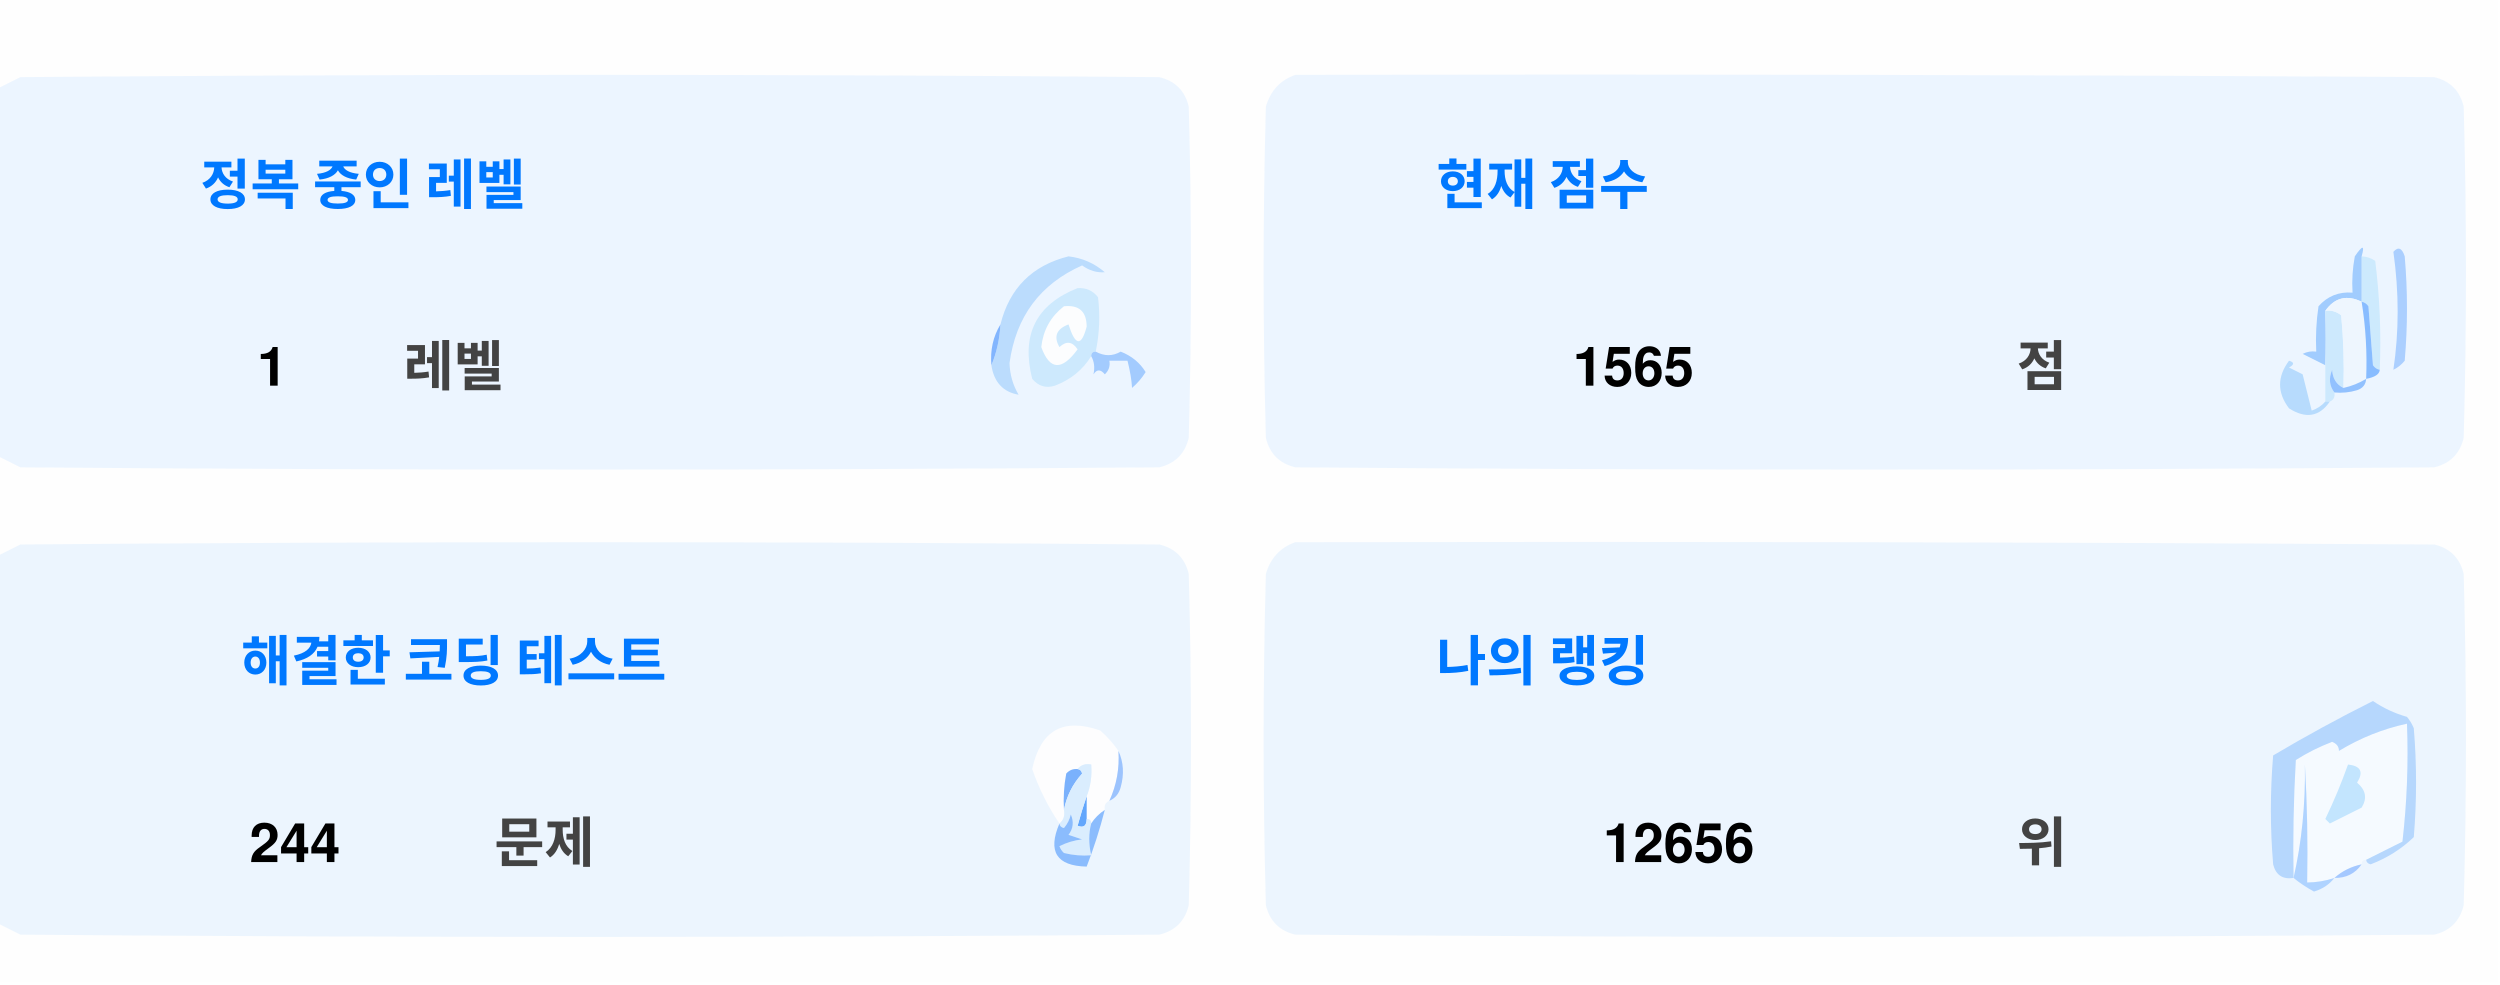
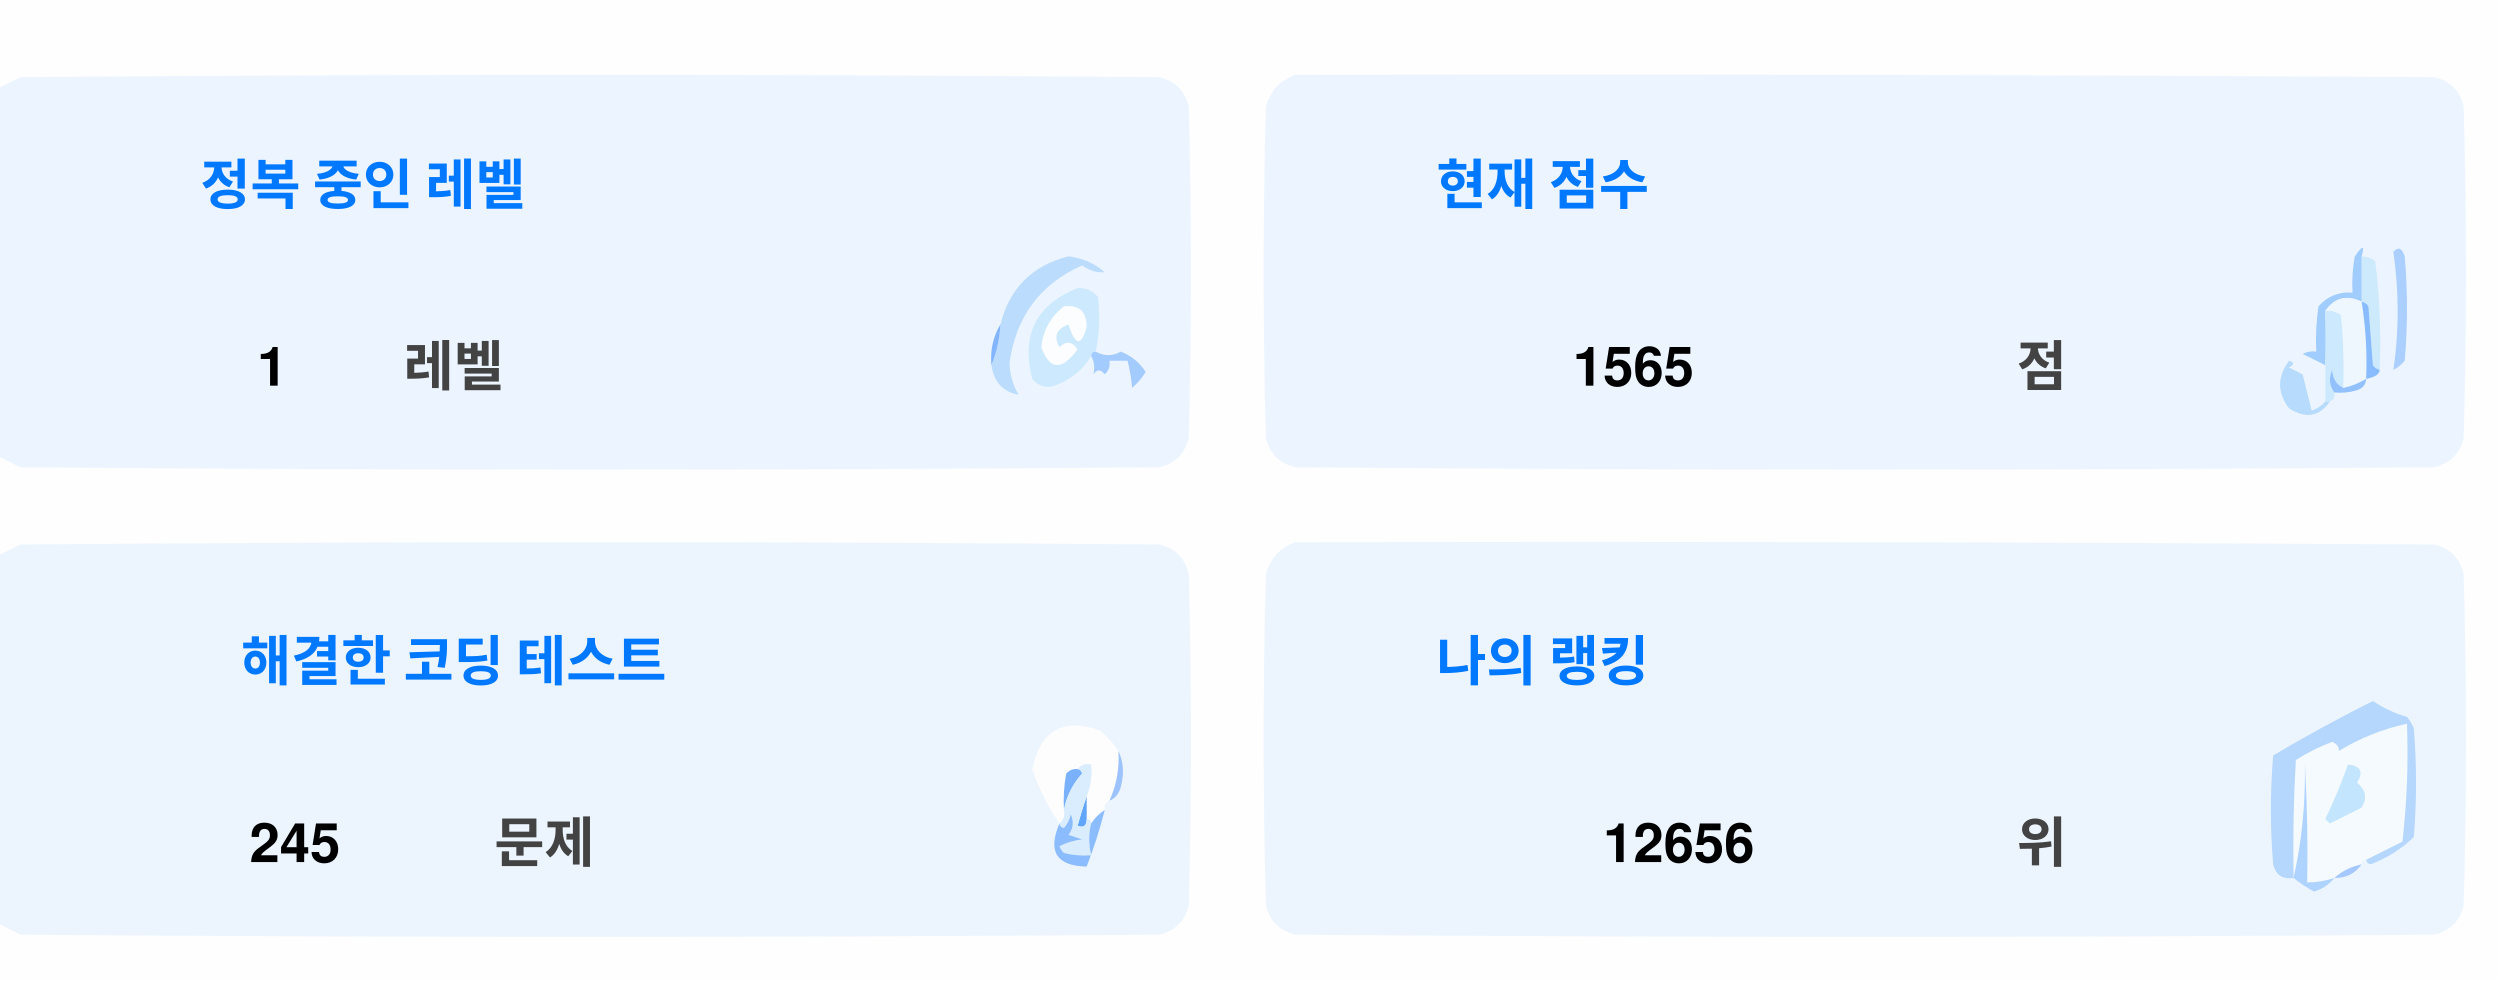
<svg xmlns="http://www.w3.org/2000/svg" version="1.1" width="551px" height="217px" style="shape-rendering:geometricPrecision; text-rendering:geometricPrecision; image-rendering:optimizeQuality; fill-rule:evenodd; clip-rule:evenodd">
  <style>.title {fill: #434343;font-size: 1rem;line-height: 1.5rem;font-weight: bold;font-family: -apple-system, BlinkMacSystemFont, Segoe UI, Helvetica, Arial, sans-serif, Apple Color Emoji, Segoe UI Emoji;}.desc {fill: #434343;font-size: 2.5rem;font-weight: bold;line-height: 1.5rem;font-family: -apple-system, BlinkMacSystemFont, Segoe UI, Helvetica, Arial, sans-serif, Apple Color Emoji, Segoe UI Emoji;}.desc-2 {fill: #434343;font-size: 1rem;font-weight: bold;line-height: 1.5rem;font-family: -apple-system, BlinkMacSystemFont, Segoe UI, Helvetica, Arial, sans-serif, Apple Color Emoji, Segoe UI Emoji;}.text, .desc {animation: twinkling 4s ease-in-out infinite;}@keyframes twinkling {40% { opacity: 1; }50% { opacity: 0.5; }60% { opacity: 1; }70% { opacity: 0.5; }80% { opacity: 1; }}</style>
  <g>
    <path style="opacity:1" fill="#fefefe" d="M -0.5,-0.5 C 183.167,-0.5 366.833,-0.5 550.5,-0.5C 550.5,71.833 550.5,144.167 550.5,216.5C 366.833,216.5 183.167,216.5 -0.5,216.5C -0.5,212.167 -0.5,207.833 -0.5,203.5C 1.14,204.32 2.807,205.153 4.5,206C 88.167,206.667 171.833,206.667 255.5,206C 259,205.167 261.167,203 262,199.5C 262.667,175.167 262.667,150.833 262,126.5C 261.167,123 259,120.833 255.5,120C 171.833,119.333 88.167,119.333 4.5,120C 2.807,120.847 1.14,121.68 -0.5,122.5C -0.5,115.167 -0.5,107.833 -0.5,100.5C 1.14,101.32 2.807,102.153 4.5,103C 88.167,103.667 171.833,103.667 255.5,103C 259,102.167 261.167,100 262,96.5C 262.667,72.167 262.667,47.833 262,23.5C 261.167,20 259,17.833 255.5,17C 171.833,16.333 88.167,16.333 4.5,17C 2.807,17.847 1.14,18.68 -0.5,19.5C -0.5,12.833 -0.5,6.167 -0.5,-0.5 Z" />
  </g>
  <g>
    <path style="opacity:1" fill="#ecf5ff" d="M -0.5,100.5 C -0.5,73.5 -0.5,46.5 -0.5,19.5C 1.14,18.68 2.807,17.847 4.5,17C 88.167,16.333 171.833,16.333 255.5,17C 259,17.833 261.167,20 262,23.5C 262.667,47.833 262.667,72.167 262,96.5C 261.167,100 259,102.167 255.5,103C 171.833,103.667 88.167,103.667 4.5,103C 2.807,102.153 1.14,101.32 -0.5,100.5 Z" />
  </g>
  <g>
    <path style="opacity:1" fill="#ecf5ff" d="M 285.5,16.5 C 369.167,16.333 452.834,16.5 536.5,17C 540,17.833 542.167,20 543,23.5C 543.667,47.833 543.667,72.167 543,96.5C 542.167,100 540,102.167 536.5,103C 452.833,103.667 369.167,103.667 285.5,103C 282,102.167 279.833,100 279,96.5C 278.333,72.167 278.333,47.833 279,23.5C 280.018,19.985 282.185,17.652 285.5,16.5 Z" />
  </g>
  <g>
    <path style="opacity:1" fill="#cdeafd" d="M 520.5,56.5 C 521.583,56.539 522.583,56.873 523.5,57.5C 524.498,65.472 524.831,73.472 524.5,81.5C 523.883,81.389 523.383,81.056 523,80.5C 522.667,76.167 522.333,71.833 522,67.5C 521.617,66.944 521.117,66.611 520.5,66.5C 520.5,63.167 520.5,59.833 520.5,56.5 Z" />
  </g>
  <g>
    <path style="opacity:1" fill="#abcfff" d="M 527.5,55.5 C 528.566,54.308 529.399,54.641 530,56.5C 530.667,64.167 530.667,71.833 530,79.5C 529.311,80.357 528.478,81.023 527.5,81.5C 528.758,73.08 528.758,64.414 527.5,55.5 Z" />
  </g>
  <g>
    <path style="opacity:1" fill="#bbdcfd" d="M 218.5,80.5 C 219.657,77.727 220.324,74.727 220.5,71.5C 222.49,63.51 227.49,58.51 235.5,56.5C 238.528,56.847 241.194,58.014 243.5,60C 241.744,60.141 240.078,59.641 238.5,58.5C 229.247,62.607 223.914,69.773 222.5,80C 222.565,82.526 223.232,84.859 224.5,87C 221.07,86.397 219.07,84.231 218.5,80.5 Z" />
  </g>
  <g>
    <path style="opacity:1" fill="#cde9fd" d="M 241.5,77.5 C 240.833,77.5 240.5,77.833 240.5,78.5C 238.628,81.529 235.961,83.695 232.5,85C 230.536,85.624 228.869,85.124 227.5,83.5C 225.021,73.791 228.354,67.124 237.5,63.5C 239.374,63.39 240.874,64.056 242,65.5C 242.497,69.524 242.331,73.524 241.5,77.5 Z" />
  </g>
  <g>
    <path style="opacity:1" fill="#fcfdfe" d="M 234.5,67.5 C 237.826,67.162 239.493,68.662 239.5,72C 238.334,76.434 237,76.267 235.5,71.5C 232.832,72.515 232.166,74.182 233.5,76.5C 235.017,75.089 236.351,75.256 237.5,77C 234.006,81.771 231.34,81.605 229.5,76.5C 229.904,72.771 231.571,69.771 234.5,67.5 Z" />
  </g>
  <g>
    <path style="opacity:1" fill="#a1ccfe" d="M 520.5,56.5 C 520.5,59.833 520.5,63.167 520.5,66.5C 517.238,64.922 514.572,65.589 512.5,68.5C 512.617,72.81 512.617,76.81 512.5,80.5C 510.86,79.68 509.193,78.847 507.5,78C 508.448,77.517 509.448,77.35 510.5,77.5C 510.335,74.15 510.502,70.817 511,67.5C 512.995,65.253 515.495,64.253 518.5,64.5C 518.336,61.813 518.503,59.146 519,56.5C 520.731,53.969 521.231,53.969 520.5,56.5 Z" />
  </g>
  <g>
    <path style="opacity:1" fill="#cde9fd" d="M 512.5,68.5 C 513.822,68.33 514.989,68.663 516,69.5C 516.499,74.823 516.666,80.156 516.5,85.5C 514.955,84.77 514.122,83.437 514,81.5C 513.22,83.387 513.387,85.054 514.5,86.5C 514.672,87.492 514.338,88.158 513.5,88.5C 513.167,88.5 512.833,88.5 512.5,88.5C 512.5,85.833 512.5,83.167 512.5,80.5C 512.617,76.81 512.617,72.81 512.5,68.5 Z" />
  </g>
  <g>
    <path style="opacity:1" fill="#eef6fe" d="M 520.5,66.5 C 521.407,72.106 521.74,77.773 521.5,83.5C 519.95,84.441 518.284,85.108 516.5,85.5C 516.666,80.156 516.499,74.823 516,69.5C 514.989,68.663 513.822,68.33 512.5,68.5C 514.572,65.589 517.238,64.922 520.5,66.5 Z" />
  </g>
  <g>
    <path style="opacity:1" fill="#88bcff" d="M 520.5,66.5 C 521.117,66.611 521.617,66.944 522,67.5C 522.333,71.833 522.667,76.167 523,80.5C 523.383,81.056 523.883,81.389 524.5,81.5C 524.445,82.469 523.445,83.136 521.5,83.5C 521.74,77.773 521.407,72.106 520.5,66.5 Z" />
  </g>
  <g>
    <path style="opacity:1" fill="#82b5fe" d="M 220.5,71.5 C 220.324,74.727 219.657,77.727 218.5,80.5C 218.215,77.171 218.882,74.171 220.5,71.5 Z" />
  </g>
  <g>
    <path style="opacity:1" fill="#a3cbfe" d="M 240.5,78.5 C 240.5,77.833 240.833,77.5 241.5,77.5C 243.391,78.536 245.224,78.536 247,77.5C 249.391,78.429 251.225,79.929 252.5,82C 251.681,83.319 250.681,84.486 249.5,85.5C 249.409,83.777 249.075,81.777 248.5,79.5C 247.167,79.5 245.833,79.5 244.5,79.5C 244.719,80.675 244.386,81.675 243.5,82.5C 242.575,81.359 241.741,81.359 241,82.5C 241.331,80.981 241.164,79.648 240.5,78.5 Z" />
  </g>
  <g>
    <path style="opacity:1" fill="#b7dbfd" d="M 512.5,88.5 C 512.833,88.5 513.167,88.5 513.5,88.5C 511.199,91.857 508.199,92.357 504.5,90C 501.872,86.535 501.872,83.035 504.5,79.5C 505.696,79.846 505.696,80.346 504.5,81C 505.5,81.5 506.5,82 507.5,82.5C 508.167,85.167 508.833,87.833 509.5,90.5C 510.739,90.058 511.739,89.391 512.5,88.5 Z" />
  </g>
  <g>
    <path style="opacity:1" fill="#92c1fe" d="M 516.5,85.5 C 518.284,85.108 519.95,84.441 521.5,83.5C 521.423,84.75 520.756,85.583 519.5,86C 517.866,86.493 516.199,86.66 514.5,86.5C 513.387,85.054 513.22,83.387 514,81.5C 514.122,83.437 514.955,84.77 516.5,85.5 Z" />
  </g>
  <g>
    <path style="opacity:1" fill="#ecf5fe" d="M -0.5,203.5 C -0.5,176.5 -0.5,149.5 -0.5,122.5C 1.14,121.68 2.807,120.847 4.5,120C 88.167,119.333 171.833,119.333 255.5,120C 259,120.833 261.167,123 262,126.5C 262.667,150.833 262.667,175.167 262,199.5C 261.167,203 259,205.167 255.5,206C 171.833,206.667 88.167,206.667 4.5,206C 2.807,205.153 1.14,204.32 -0.5,203.5 Z" />
  </g>
  <g>
    <path style="opacity:1" fill="#ecf5fe" d="M 285.5,119.5 C 369.167,119.333 452.834,119.5 536.5,120C 540,120.833 542.167,123 543,126.5C 543.667,150.833 543.667,175.167 543,199.5C 542.167,203 540,205.167 536.5,206C 452.833,206.667 369.167,206.667 285.5,206C 282,205.167 279.833,203 279,199.5C 278.333,175.167 278.333,150.833 279,126.5C 280.018,122.985 282.185,120.652 285.5,119.5 Z" />
  </g>
  <g>
    <path style="opacity:1" fill="#fdfdfe" d="M 246.5,165.5 C 246.758,169.367 246.092,173.034 244.5,176.5C 243.662,176.842 243.328,177.508 243.5,178.5C 242.272,179.306 241.272,180.306 240.5,181.5C 240.5,180.833 240.167,180.5 239.5,180.5C 239.5,178.833 239.5,177.167 239.5,175.5C 240.369,173.283 240.702,170.95 240.5,168.5C 239.209,168.263 238.209,168.596 237.5,169.5C 236.504,169.414 235.671,169.748 235,170.5C 234.503,173.146 234.336,175.813 234.5,178.5C 234.737,179.791 234.404,180.791 233.5,181.5C 230.986,177.806 228.986,173.806 227.5,169.5C 229.309,160.957 234.309,158.124 242.5,161C 244.07,162.397 245.404,163.897 246.5,165.5 Z" />
  </g>
  <g>
    <path style="opacity:1" fill="#f5faff" d="M 521.5,189.5 C 520.833,189.5 520.5,189.833 520.5,190.5C 518.181,190.992 516.181,191.992 514.5,193.5C 512.565,194.15 510.565,194.483 508.5,194.5C 508.666,185.827 508.5,177.16 508,168.5C 508.141,177.227 507.308,185.56 505.5,193.5C 505.334,184.827 505.5,176.16 506,167.5C 508.527,165.903 511.194,164.57 514,163.5C 515.011,163.892 515.511,164.559 515.5,165.5C 520.21,162.641 525.21,160.641 530.5,159.5C 530.831,168.192 530.498,176.859 529.5,185.5C 526.807,186.847 524.14,188.18 521.5,189.5 Z" />
  </g>
  <g>
    <path style="opacity:1" fill="#b6d7fd" d="M 521.5,189.5 C 524.14,188.18 526.807,186.847 529.5,185.5C 530.498,176.859 530.831,168.192 530.5,159.5C 525.21,160.641 520.21,162.641 515.5,165.5C 515.511,164.559 515.011,163.892 514,163.5C 511.194,164.57 508.527,165.903 506,167.5C 505.5,176.16 505.334,184.827 505.5,193.5C 503.089,193.863 501.589,192.863 501,190.5C 500.333,182.5 500.333,174.5 501,166.5C 508.173,162.246 515.507,158.246 523,154.5C 525.304,156.068 527.804,157.235 530.5,158C 531.126,158.75 531.626,159.584 532,160.5C 532.667,168.5 532.667,176.5 532,184.5C 529.292,187.111 526.125,189.111 522.5,190.5C 521.893,190.376 521.56,190.043 521.5,189.5 Z" />
  </g>
  <g>
    <path style="opacity:1" fill="#c3e5fe" d="M 517.5,168.5 C 520.317,168.801 520.984,170.134 519.5,172.5C 521.439,174.122 521.772,175.956 520.5,178C 518.167,179.167 515.833,180.333 513.5,181.5C 513.167,181.167 512.833,180.833 512.5,180.5C 514.414,176.515 516.081,172.515 517.5,168.5 Z" />
  </g>
  <g>
    <path style="opacity:1" fill="#7ab1fc" d="M 237.5,169.5 C 238.043,169.56 238.376,169.893 238.5,170.5C 236.395,172.836 235.062,175.503 234.5,178.5C 234.336,175.813 234.503,173.146 235,170.5C 235.671,169.748 236.504,169.414 237.5,169.5 Z" />
  </g>
  <g>
    <path style="opacity:1" fill="#afd3ff" d="M 514.5,193.5 C 513.378,194.947 511.878,195.947 510,196.5C 508.348,195.601 506.848,194.601 505.5,193.5C 507.308,185.56 508.141,177.227 508,168.5C 508.5,177.16 508.666,185.827 508.5,194.5C 510.565,194.483 512.565,194.15 514.5,193.5 Z" />
  </g>
  <g>
    <path style="opacity:1" fill="#9cc3fd" d="M 246.5,165.5 C 247.634,167.966 247.801,170.633 247,173.5C 246.623,174.942 245.79,175.942 244.5,176.5C 246.092,173.034 246.758,169.367 246.5,165.5 Z" />
  </g>
  <g>
    <path style="opacity:1" fill="#62a6fc" d="M 239.5,175.5 C 239.5,177.167 239.5,178.833 239.5,180.5C 239.483,182.028 238.816,182.528 237.5,182C 238.117,179.723 238.784,177.556 239.5,175.5 Z" />
  </g>
  <g>
    <path style="opacity:1" fill="#daedfe" d="M 237.5,169.5 C 238.209,168.596 239.209,168.263 240.5,168.5C 240.702,170.95 240.369,173.283 239.5,175.5C 238.784,177.556 238.117,179.723 237.5,182C 238.816,182.528 239.483,182.028 239.5,180.5C 240.167,180.5 240.5,180.833 240.5,181.5C 239.918,183.669 239.918,186.002 240.5,188.5C 238.473,188.662 236.473,188.495 234.5,188C 234.043,187.586 233.709,187.086 233.5,186.5C 235.078,185.702 236.744,185.202 238.5,185C 237.5,184.667 236.5,184.333 235.5,184C 236.554,182.612 236.72,181.112 236,179.5C 235.751,180.624 235.251,181.624 234.5,182.5C 233.893,182.376 233.56,182.043 233.5,181.5C 234.404,180.791 234.737,179.791 234.5,178.5C 235.062,175.503 236.395,172.836 238.5,170.5C 238.376,169.893 238.043,169.56 237.5,169.5 Z" />
  </g>
  <g>
    <path style="opacity:1" fill="#8bbcfd" d="M 243.5,178.5 C 242.395,182.803 241.062,186.969 239.5,191C 232.857,190.847 230.857,187.68 233.5,181.5C 233.56,182.043 233.893,182.376 234.5,182.5C 235.251,181.624 235.751,180.624 236,179.5C 236.72,181.112 236.554,182.612 235.5,184C 236.5,184.333 237.5,184.667 238.5,185C 236.744,185.202 235.078,185.702 233.5,186.5C 233.709,187.086 234.043,187.586 234.5,188C 236.473,188.495 238.473,188.662 240.5,188.5C 239.918,186.002 239.918,183.669 240.5,181.5C 241.272,180.306 242.272,179.306 243.5,178.5 Z" />
  </g>
  <g>
    <path style="opacity:1" fill="#a4c8ff" d="M 520.5,190.5 C 519.089,192.539 517.089,193.539 514.5,193.5C 516.181,191.992 518.181,190.992 520.5,190.5 Z" />
  </g>
  <text text-anchor="middle" x="80" y="45" class="title" style="fill:#0078ff;" stroke="#none" stroke-width="1">정복 중인 레벨</text>
  <text text-anchor="middle" x="60" y="85" class="desc" style="fill:#000000;" stroke="#none" stroke-width="1">1</text>
  <text text-anchor="middle" x="100" y="85" class="desc-2" style="fill:#434343;" stroke="#none" stroke-width="1">레벨</text>
  <text text-anchor="middle" x="340" y="45" class="title" style="fill:#0078ff;" stroke="#none" stroke-width="1">현재 점수</text>
  <text text-anchor="middle" x="360" y="85" class="desc" style="fill:#000000;" stroke="#none" stroke-width="1">1565</text>
  <text text-anchor="middle" x="450" y="85" class="desc-2" style="fill:#434343;" stroke="#none" stroke-width="1">점</text>
  <text text-anchor="middle" x="100" y="150" class="title" style="fill:#0078ff;" stroke="#none" stroke-width="1">해결한 코딩 테스트</text>
-   <text text-anchor="middle" x="65" y="190" class="desc" style="fill:#000000;" stroke="#none" stroke-width="1">244</text>
+   <text text-anchor="middle" x="65" y="190" class="desc" style="fill:#000000;" stroke="#none" stroke-width="1">245</text>
  <text text-anchor="middle" x="120" y="190" class="desc-2" style="fill:#434343;" stroke="#none" stroke-width="1">문제</text>
  <text text-anchor="middle" x="340" y="150" class="title" style="fill:#0078ff;" stroke="#none" stroke-width="1">나의 랭킹</text>
  <text text-anchor="middle" x="370" y="190" class="desc" style="fill:#000000;" stroke="#none" stroke-width="1">12656</text>
  <text text-anchor="middle" x="450" y="190" class="desc-2" style="fill:#434343;" stroke="#none" stroke-width="1">위</text>
</svg>
